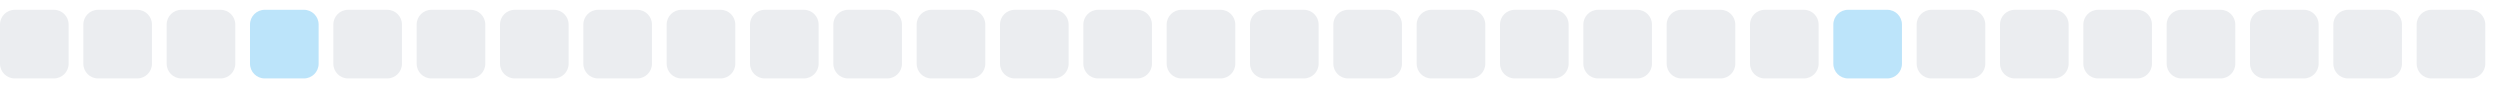
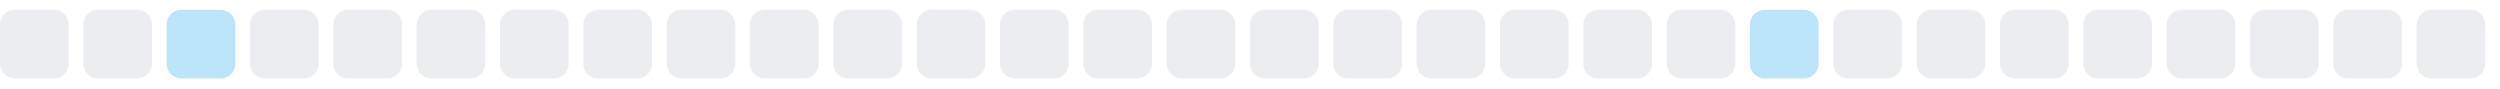
<svg xmlns="http://www.w3.org/2000/svg" width="255" height="9">
  <style>
        .level0 { fill: #ebedf0; }
        .level1 { fill: #bce4fa; }
        .level2 { fill: #75c7f7; }
        .level3 { fill: #30a9f2; }
        .level4 { fill: #008ee6; }
        @media (prefers-color-scheme: dark) {
          .level0 { fill: #161b22; }
          .level1 { fill: #0b3b5c; }
          .level2 { fill: #0a6299; }
          .level3 { fill: #008ee6; }
          .level4 { fill: #5bc4ff; }
        }
      </style>
  <rect x="0.0" y="1" width="7" height="7" rx="1.5" ry="1.5" class="level0" />
  <rect x="8.5" y="1" width="7" height="7" rx="1.5" ry="1.5" class="level0" />
-   <rect x="17.0" y="1" width="7" height="7" rx="1.5" ry="1.5" class="level0" />
-   <rect x="25.5" y="1" width="7" height="7" rx="1.5" ry="1.5" class="level1" />
+   <rect x="17.0" y="1" width="7" height="7" rx="1.5" ry="1.5" class="level1" />
+   <rect x="25.5" y="1" width="7" height="7" rx="1.5" ry="1.5" class="level0" />
  <rect x="34.0" y="1" width="7" height="7" rx="1.5" ry="1.5" class="level0" />
  <rect x="42.5" y="1" width="7" height="7" rx="1.5" ry="1.5" class="level0" />
  <rect x="51.0" y="1" width="7" height="7" rx="1.5" ry="1.5" class="level0" />
  <rect x="59.5" y="1" width="7" height="7" rx="1.5" ry="1.5" class="level0" />
  <rect x="68.0" y="1" width="7" height="7" rx="1.5" ry="1.5" class="level0" />
  <rect x="76.5" y="1" width="7" height="7" rx="1.5" ry="1.5" class="level0" />
  <rect x="85.0" y="1" width="7" height="7" rx="1.5" ry="1.5" class="level0" />
  <rect x="93.5" y="1" width="7" height="7" rx="1.5" ry="1.5" class="level0" />
  <rect x="102.0" y="1" width="7" height="7" rx="1.5" ry="1.5" class="level0" />
  <rect x="110.5" y="1" width="7" height="7" rx="1.5" ry="1.5" class="level0" />
  <rect x="119.0" y="1" width="7" height="7" rx="1.5" ry="1.5" class="level0" />
  <rect x="127.5" y="1" width="7" height="7" rx="1.5" ry="1.5" class="level0" />
  <rect x="136.0" y="1" width="7" height="7" rx="1.5" ry="1.5" class="level0" />
  <rect x="144.5" y="1" width="7" height="7" rx="1.5" ry="1.5" class="level0" />
  <rect x="153.0" y="1" width="7" height="7" rx="1.5" ry="1.5" class="level0" />
  <rect x="161.5" y="1" width="7" height="7" rx="1.5" ry="1.5" class="level0" />
  <rect x="170.0" y="1" width="7" height="7" rx="1.5" ry="1.5" class="level0" />
-   <rect x="178.5" y="1" width="7" height="7" rx="1.5" ry="1.5" class="level0" />
-   <rect x="187.0" y="1" width="7" height="7" rx="1.5" ry="1.5" class="level1" />
+   <rect x="178.5" y="1" width="7" height="7" rx="1.5" ry="1.5" class="level1" />
+   <rect x="187.0" y="1" width="7" height="7" rx="1.5" ry="1.5" class="level0" />
  <rect x="195.5" y="1" width="7" height="7" rx="1.5" ry="1.5" class="level0" />
  <rect x="204.0" y="1" width="7" height="7" rx="1.5" ry="1.5" class="level0" />
  <rect x="212.5" y="1" width="7" height="7" rx="1.5" ry="1.5" class="level0" />
  <rect x="221.0" y="1" width="7" height="7" rx="1.5" ry="1.5" class="level0" />
  <rect x="229.5" y="1" width="7" height="7" rx="1.5" ry="1.5" class="level0" />
  <rect x="238.0" y="1" width="7" height="7" rx="1.5" ry="1.5" class="level0" />
  <rect x="246.5" y="1" width="7" height="7" rx="1.5" ry="1.5" class="level0" />
</svg>
